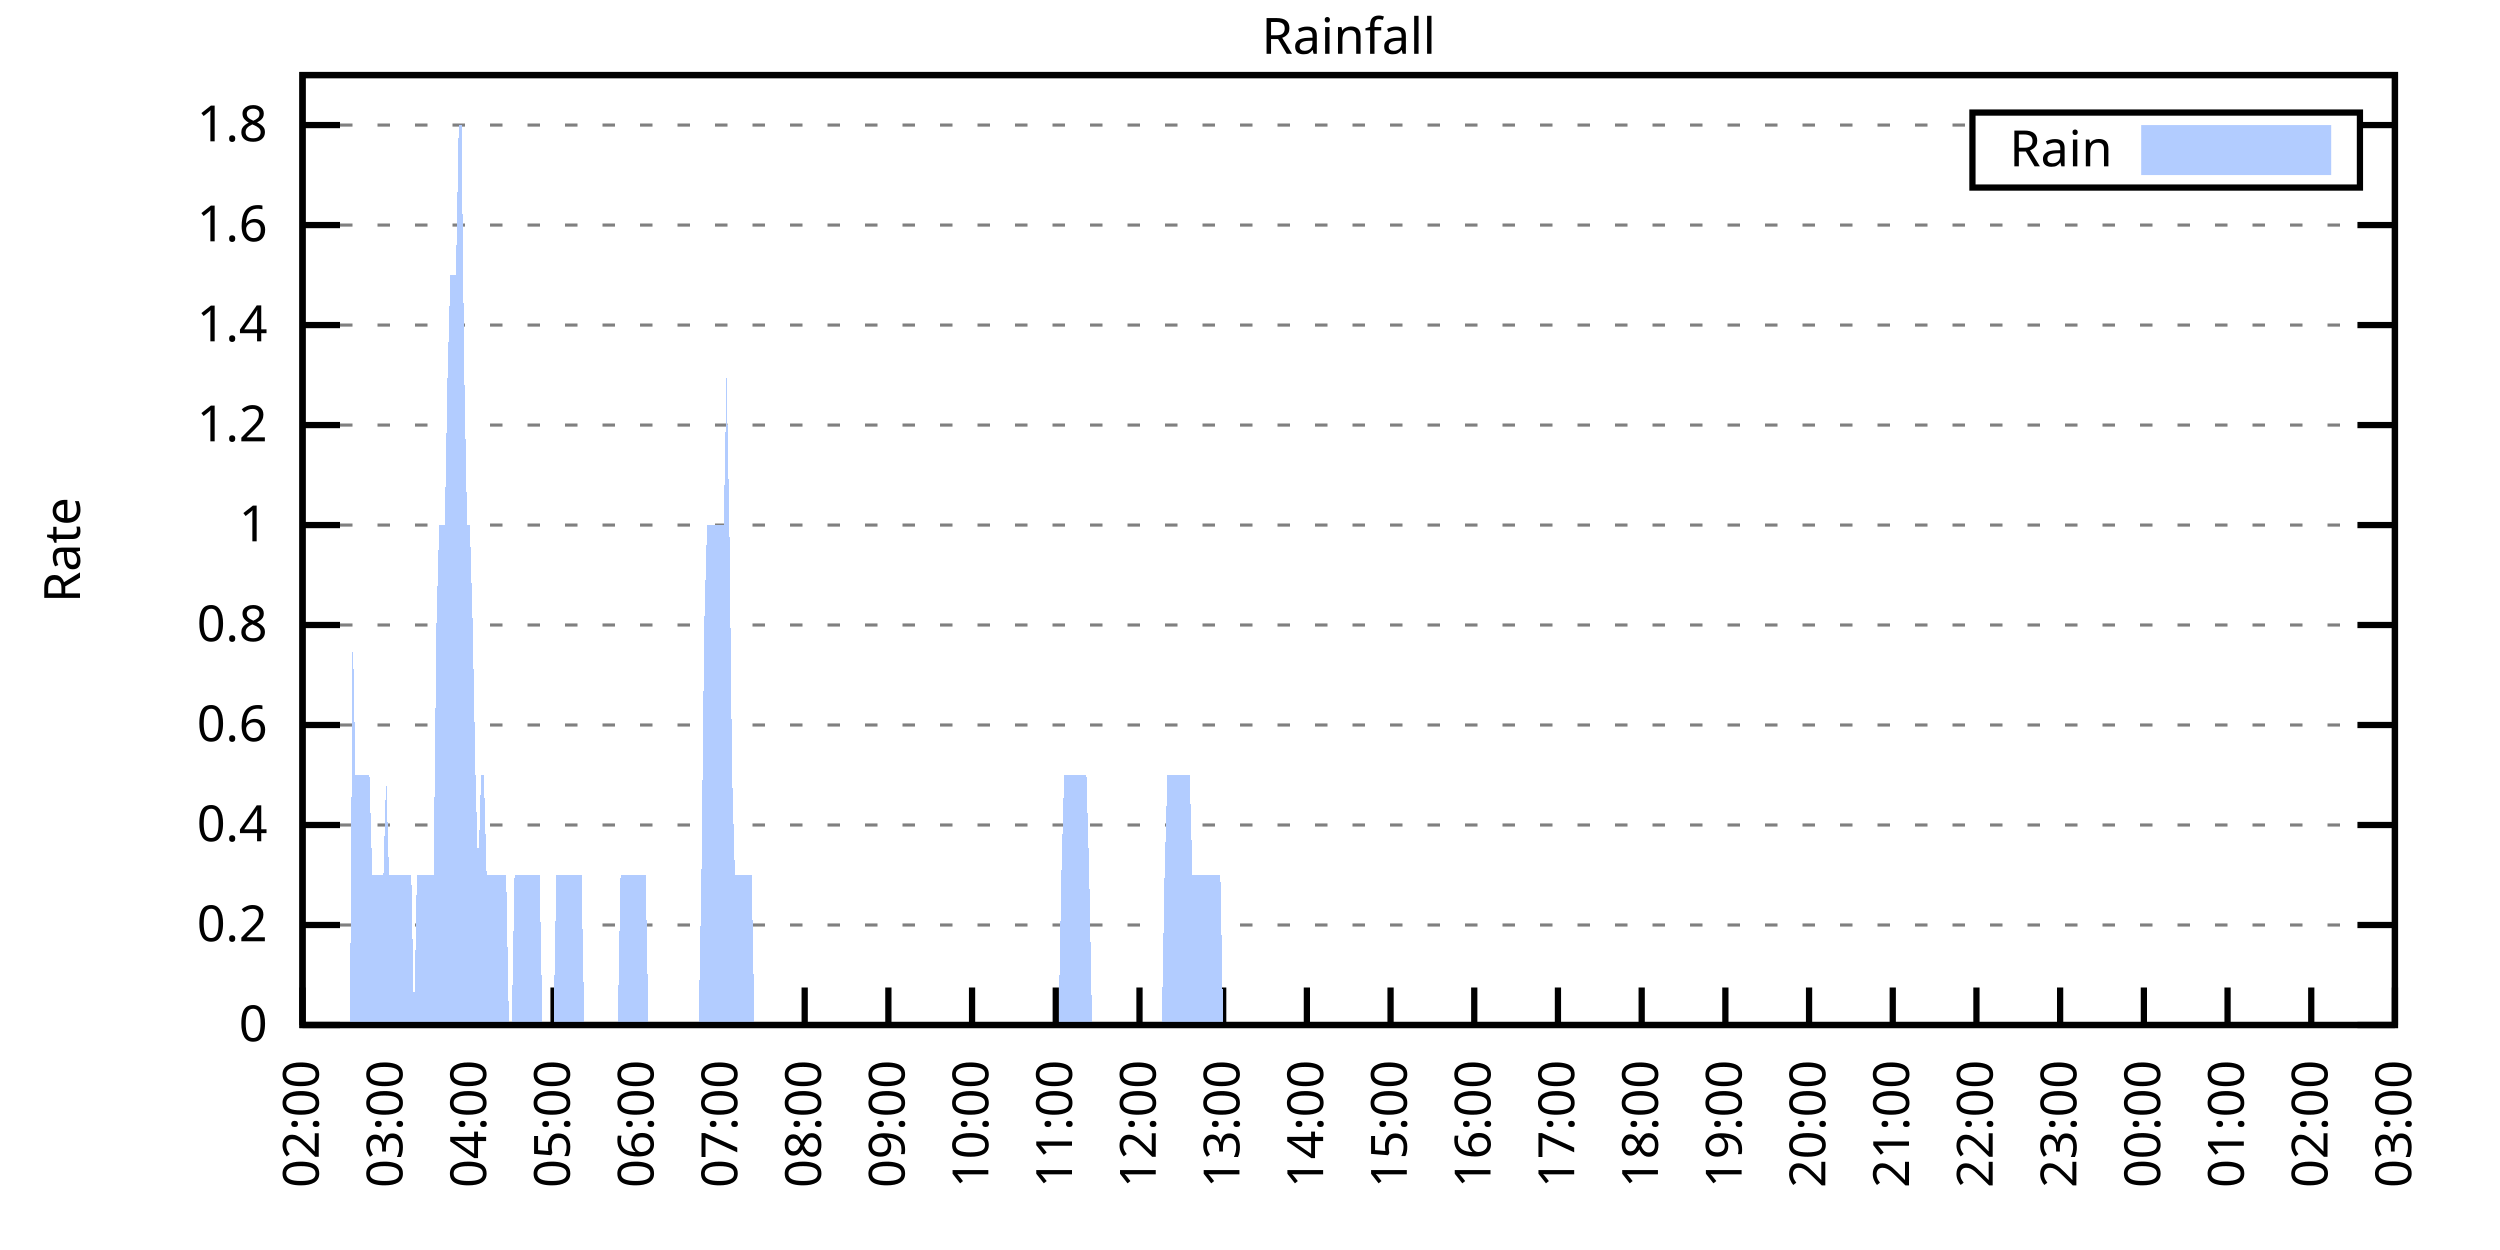
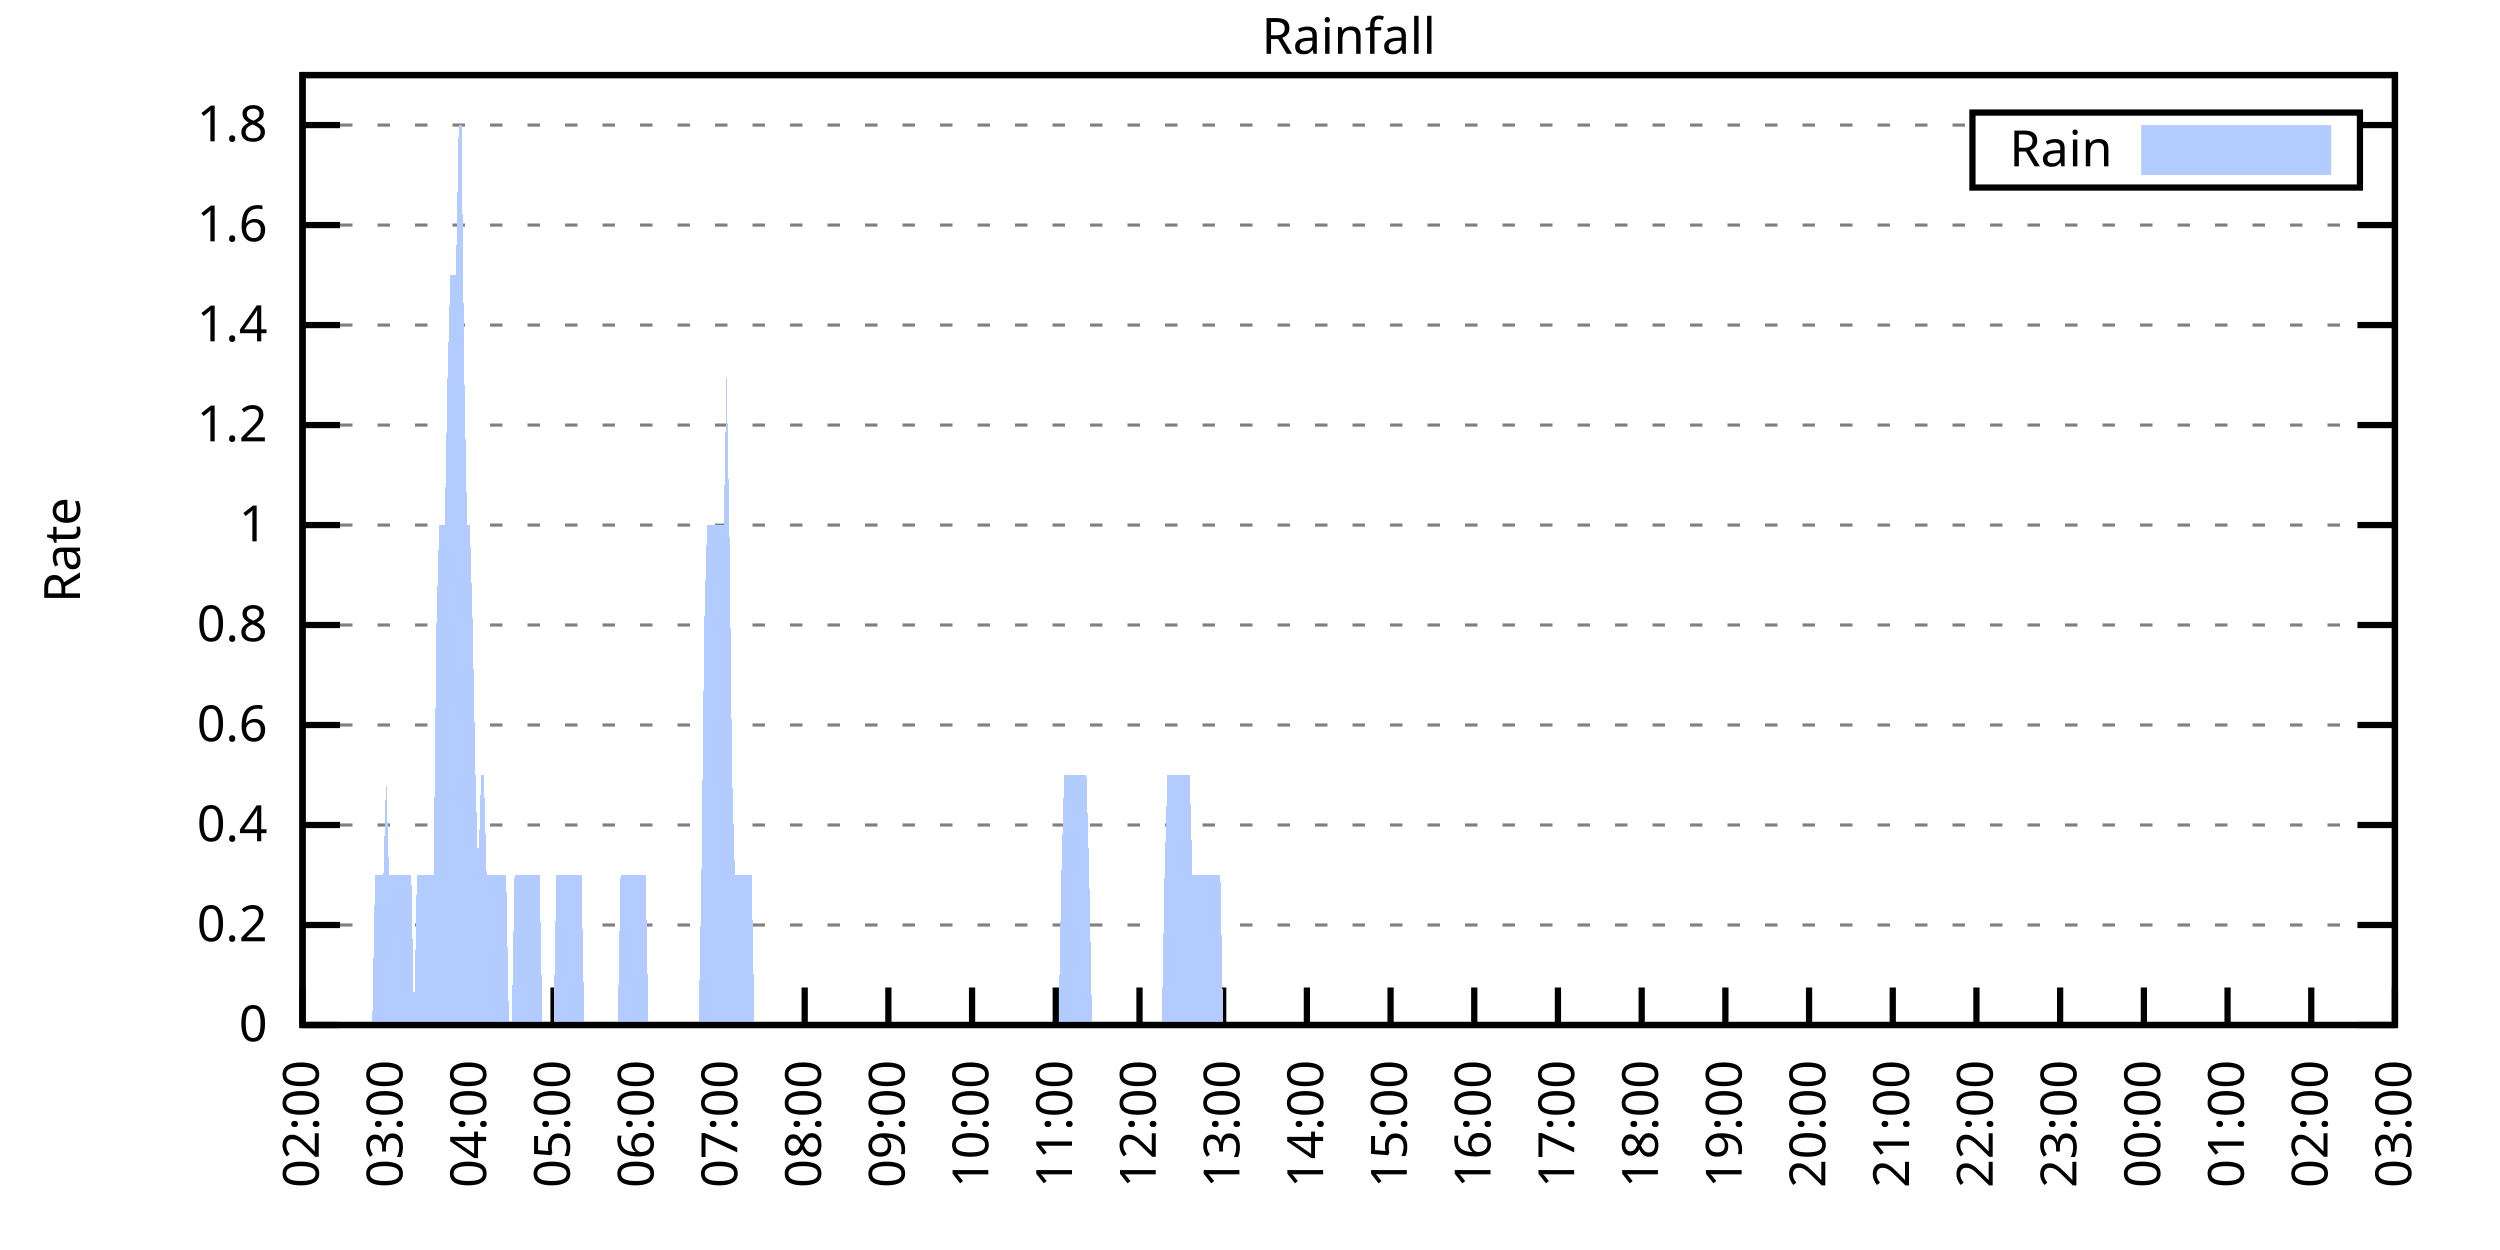
<svg xmlns="http://www.w3.org/2000/svg" xmlns:xlink="http://www.w3.org/1999/xlink" width="400" height="200" viewBox="0 0 400 200">
  <g id="gnuplot_canvas">
    <rect x="0" y="0" width="400" height="200" fill="none" />
    <defs>
      <circle id="gpDot" r="0.5" stroke-width="0.5" stroke="currentColor" />
      <path id="gpPt0" stroke-width="0.333" stroke="currentColor" d="M-1,0 h2 M0,-1 v2" />
      <path id="gpPt1" stroke-width="0.333" stroke="currentColor" d="M-1,-1 L1,1 M1,-1 L-1,1" />
      <path id="gpPt2" stroke-width="0.333" stroke="currentColor" d="M-1,0 L1,0 M0,-1 L0,1 M-1,-1 L1,1 M-1,1 L1,-1" />
      <rect id="gpPt3" stroke-width="0.333" stroke="currentColor" x="-1" y="-1" width="2" height="2" />
      <rect id="gpPt4" stroke-width="0.333" stroke="currentColor" fill="currentColor" x="-1" y="-1" width="2" height="2" />
      <circle id="gpPt5" stroke-width="0.333" stroke="currentColor" cx="0" cy="0" r="1" />
      <use xlink:href="#gpPt5" id="gpPt6" fill="currentColor" stroke="none" />
      <path id="gpPt7" stroke-width="0.333" stroke="currentColor" d="M0,-1.33 L-1.33,0.67 L1.33,0.67 z" />
      <use xlink:href="#gpPt7" id="gpPt8" fill="currentColor" stroke="none" />
      <use xlink:href="#gpPt7" id="gpPt9" stroke="currentColor" transform="rotate(180)" />
      <use xlink:href="#gpPt9" id="gpPt10" fill="currentColor" stroke="none" />
      <use xlink:href="#gpPt3" id="gpPt11" stroke="currentColor" transform="rotate(45)" />
      <use xlink:href="#gpPt11" id="gpPt12" fill="currentColor" stroke="none" />
      <path id="gpPt13" stroke-width="0.333" stroke="currentColor" d="M0,1.330 L1.265,0.411 L0.782,-1.067 L-0.782,-1.076 L-1.265,0.411 z" />
      <use xlink:href="#gpPt13" id="gpPt14" fill="currentColor" stroke="none" />
      <filter id="textbox" filterUnits="objectBoundingBox" x="0" y="0" height="1" width="1">
        <feFlood flood-color="white" flood-opacity="1" result="bgnd" />
        <feComposite in="SourceGraphic" in2="bgnd" operator="atop" />
      </filter>
      <filter id="greybox" filterUnits="objectBoundingBox" x="0" y="0" height="1" width="1">
        <feFlood flood-color="lightgrey" flood-opacity="1" result="grey" />
        <feComposite in="SourceGraphic" in2="grey" operator="atop" />
      </filter>
    </defs>
    <g fill="none" color="white" stroke="currentColor" stroke-width="1.00" stroke-linecap="butt" stroke-linejoin="miter">
</g>
    <g fill="none" color="black" stroke="currentColor" stroke-width="1.00" stroke-linecap="butt" stroke-linejoin="miter">
      <g stroke="none" shape-rendering="crispEdges">
        <polygon fill="rgb(255, 255, 255)" points="48.40,164.00 383.18,164.00 383.18,12.02 48.40,12.02 " />
      </g>
    </g>
    <g fill="none" color="black" stroke="currentColor" stroke-width="1.00" stroke-linecap="butt" stroke-linejoin="miter">
</g>
    <g fill="none" color="black" stroke="black" stroke-width="0.50" stroke-linecap="butt" stroke-linejoin="miter">
</g>
    <g fill="none" color="gray" stroke="currentColor" stroke-width="0.50" stroke-linecap="butt" stroke-linejoin="miter">
      <path stroke="gray" stroke-dasharray="2,4" class="gridline" d="M48.40,164.00 L383.19,164.00  " />
    </g>
    <g fill="none" color="gray" stroke="gray" stroke-width="1.00" stroke-linecap="butt" stroke-linejoin="miter">
</g>
    <g fill="none" color="black" stroke="currentColor" stroke-width="1.00" stroke-linecap="butt" stroke-linejoin="miter">
      <path stroke="black" d="M48.40,164.00 L54.40,164.00 M383.19,164.00 L377.19,164.00  " />
      <g transform="translate(42.80,166.60)" stroke="none" fill="black" font-family="Sans" font-size="8.00" text-anchor="end">
        <text>
          <tspan font-family="Sans"> 0</tspan>
        </text>
      </g>
    </g>
    <g fill="none" color="black" stroke="currentColor" stroke-width="1.00" stroke-linecap="butt" stroke-linejoin="miter">
</g>
    <g fill="none" color="black" stroke="black" stroke-width="0.50" stroke-linecap="butt" stroke-linejoin="miter">
</g>
    <g fill="none" color="gray" stroke="currentColor" stroke-width="0.50" stroke-linecap="butt" stroke-linejoin="miter">
      <path stroke="gray" stroke-dasharray="2,4" class="gridline" d="M48.40,148.00 L383.19,148.00  " />
    </g>
    <g fill="none" color="gray" stroke="gray" stroke-width="1.00" stroke-linecap="butt" stroke-linejoin="miter">
</g>
    <g fill="none" color="black" stroke="currentColor" stroke-width="1.00" stroke-linecap="butt" stroke-linejoin="miter">
      <path stroke="black" d="M48.40,148.00 L54.40,148.00 M383.19,148.00 L377.19,148.00  " />
      <g transform="translate(42.80,150.60)" stroke="none" fill="black" font-family="Sans" font-size="8.00" text-anchor="end">
        <text>
          <tspan font-family="Sans"> 0.2</tspan>
        </text>
      </g>
    </g>
    <g fill="none" color="black" stroke="currentColor" stroke-width="1.00" stroke-linecap="butt" stroke-linejoin="miter">
</g>
    <g fill="none" color="black" stroke="black" stroke-width="0.50" stroke-linecap="butt" stroke-linejoin="miter">
</g>
    <g fill="none" color="gray" stroke="currentColor" stroke-width="0.50" stroke-linecap="butt" stroke-linejoin="miter">
      <path stroke="gray" stroke-dasharray="2,4" class="gridline" d="M48.40,132.00 L383.19,132.00  " />
    </g>
    <g fill="none" color="gray" stroke="gray" stroke-width="1.00" stroke-linecap="butt" stroke-linejoin="miter">
</g>
    <g fill="none" color="black" stroke="currentColor" stroke-width="1.00" stroke-linecap="butt" stroke-linejoin="miter">
      <path stroke="black" d="M48.40,132.00 L54.40,132.00 M383.19,132.00 L377.19,132.00  " />
      <g transform="translate(42.80,134.60)" stroke="none" fill="black" font-family="Sans" font-size="8.00" text-anchor="end">
        <text>
          <tspan font-family="Sans"> 0.4</tspan>
        </text>
      </g>
    </g>
    <g fill="none" color="black" stroke="currentColor" stroke-width="1.00" stroke-linecap="butt" stroke-linejoin="miter">
</g>
    <g fill="none" color="black" stroke="black" stroke-width="0.50" stroke-linecap="butt" stroke-linejoin="miter">
</g>
    <g fill="none" color="gray" stroke="currentColor" stroke-width="0.50" stroke-linecap="butt" stroke-linejoin="miter">
      <path stroke="gray" stroke-dasharray="2,4" class="gridline" d="M48.40,116.00 L383.19,116.00  " />
    </g>
    <g fill="none" color="gray" stroke="gray" stroke-width="1.00" stroke-linecap="butt" stroke-linejoin="miter">
</g>
    <g fill="none" color="black" stroke="currentColor" stroke-width="1.00" stroke-linecap="butt" stroke-linejoin="miter">
      <path stroke="black" d="M48.40,116.00 L54.40,116.00 M383.19,116.00 L377.19,116.00  " />
      <g transform="translate(42.80,118.60)" stroke="none" fill="black" font-family="Sans" font-size="8.00" text-anchor="end">
        <text>
          <tspan font-family="Sans"> 0.6</tspan>
        </text>
      </g>
    </g>
    <g fill="none" color="black" stroke="currentColor" stroke-width="1.00" stroke-linecap="butt" stroke-linejoin="miter">
</g>
    <g fill="none" color="black" stroke="black" stroke-width="0.50" stroke-linecap="butt" stroke-linejoin="miter">
</g>
    <g fill="none" color="gray" stroke="currentColor" stroke-width="0.50" stroke-linecap="butt" stroke-linejoin="miter">
      <path stroke="gray" stroke-dasharray="2,4" class="gridline" d="M48.40,100.00 L383.19,100.00  " />
    </g>
    <g fill="none" color="gray" stroke="gray" stroke-width="1.00" stroke-linecap="butt" stroke-linejoin="miter">
</g>
    <g fill="none" color="black" stroke="currentColor" stroke-width="1.00" stroke-linecap="butt" stroke-linejoin="miter">
      <path stroke="black" d="M48.40,100.00 L54.40,100.00 M383.19,100.00 L377.19,100.00  " />
      <g transform="translate(42.80,102.60)" stroke="none" fill="black" font-family="Sans" font-size="8.00" text-anchor="end">
        <text>
          <tspan font-family="Sans"> 0.8</tspan>
        </text>
      </g>
    </g>
    <g fill="none" color="black" stroke="currentColor" stroke-width="1.00" stroke-linecap="butt" stroke-linejoin="miter">
</g>
    <g fill="none" color="black" stroke="black" stroke-width="0.50" stroke-linecap="butt" stroke-linejoin="miter">
</g>
    <g fill="none" color="gray" stroke="currentColor" stroke-width="0.50" stroke-linecap="butt" stroke-linejoin="miter">
      <path stroke="gray" stroke-dasharray="2,4" class="gridline" d="M48.40,84.01 L383.19,84.01  " />
    </g>
    <g fill="none" color="gray" stroke="gray" stroke-width="1.00" stroke-linecap="butt" stroke-linejoin="miter">
</g>
    <g fill="none" color="black" stroke="currentColor" stroke-width="1.00" stroke-linecap="butt" stroke-linejoin="miter">
      <path stroke="black" d="M48.40,84.01 L54.40,84.01 M383.19,84.01 L377.19,84.01  " />
      <g transform="translate(42.80,86.61)" stroke="none" fill="black" font-family="Sans" font-size="8.00" text-anchor="end">
        <text>
          <tspan font-family="Sans"> 1</tspan>
        </text>
      </g>
    </g>
    <g fill="none" color="black" stroke="currentColor" stroke-width="1.00" stroke-linecap="butt" stroke-linejoin="miter">
</g>
    <g fill="none" color="black" stroke="black" stroke-width="0.50" stroke-linecap="butt" stroke-linejoin="miter">
</g>
    <g fill="none" color="gray" stroke="currentColor" stroke-width="0.50" stroke-linecap="butt" stroke-linejoin="miter">
      <path stroke="gray" stroke-dasharray="2,4" class="gridline" d="M48.40,68.01 L383.19,68.01  " />
    </g>
    <g fill="none" color="gray" stroke="gray" stroke-width="1.00" stroke-linecap="butt" stroke-linejoin="miter">
</g>
    <g fill="none" color="black" stroke="currentColor" stroke-width="1.00" stroke-linecap="butt" stroke-linejoin="miter">
      <path stroke="black" d="M48.40,68.01 L54.40,68.01 M383.19,68.01 L377.19,68.01  " />
      <g transform="translate(42.80,70.61)" stroke="none" fill="black" font-family="Sans" font-size="8.00" text-anchor="end">
        <text>
          <tspan font-family="Sans"> 1.2</tspan>
        </text>
      </g>
    </g>
    <g fill="none" color="black" stroke="currentColor" stroke-width="1.00" stroke-linecap="butt" stroke-linejoin="miter">
</g>
    <g fill="none" color="black" stroke="black" stroke-width="0.50" stroke-linecap="butt" stroke-linejoin="miter">
</g>
    <g fill="none" color="gray" stroke="currentColor" stroke-width="0.50" stroke-linecap="butt" stroke-linejoin="miter">
      <path stroke="gray" stroke-dasharray="2,4" class="gridline" d="M48.40,52.01 L383.19,52.01  " />
    </g>
    <g fill="none" color="gray" stroke="gray" stroke-width="1.00" stroke-linecap="butt" stroke-linejoin="miter">
</g>
    <g fill="none" color="black" stroke="currentColor" stroke-width="1.00" stroke-linecap="butt" stroke-linejoin="miter">
      <path stroke="black" d="M48.40,52.01 L54.40,52.01 M383.19,52.01 L377.19,52.01  " />
      <g transform="translate(42.80,54.61)" stroke="none" fill="black" font-family="Sans" font-size="8.00" text-anchor="end">
        <text>
          <tspan font-family="Sans"> 1.4</tspan>
        </text>
      </g>
    </g>
    <g fill="none" color="black" stroke="currentColor" stroke-width="1.00" stroke-linecap="butt" stroke-linejoin="miter">
</g>
    <g fill="none" color="black" stroke="black" stroke-width="0.50" stroke-linecap="butt" stroke-linejoin="miter">
</g>
    <g fill="none" color="gray" stroke="currentColor" stroke-width="0.50" stroke-linecap="butt" stroke-linejoin="miter">
      <path stroke="gray" stroke-dasharray="2,4" class="gridline" d="M48.40,36.01 L383.19,36.01  " />
    </g>
    <g fill="none" color="gray" stroke="gray" stroke-width="1.00" stroke-linecap="butt" stroke-linejoin="miter">
</g>
    <g fill="none" color="black" stroke="currentColor" stroke-width="1.00" stroke-linecap="butt" stroke-linejoin="miter">
      <path stroke="black" d="M48.40,36.01 L54.40,36.01 M383.19,36.01 L377.19,36.01  " />
      <g transform="translate(42.80,38.61)" stroke="none" fill="black" font-family="Sans" font-size="8.00" text-anchor="end">
        <text>
          <tspan font-family="Sans"> 1.6</tspan>
        </text>
      </g>
    </g>
    <g fill="none" color="black" stroke="currentColor" stroke-width="1.00" stroke-linecap="butt" stroke-linejoin="miter">
</g>
    <g fill="none" color="black" stroke="black" stroke-width="0.50" stroke-linecap="butt" stroke-linejoin="miter">
</g>
    <g fill="none" color="gray" stroke="currentColor" stroke-width="0.50" stroke-linecap="butt" stroke-linejoin="miter">
      <path stroke="gray" stroke-dasharray="2,4" class="gridline" d="M48.40,20.01 L315.59,20.01 M377.59,20.01 L383.19,20.01  " />
    </g>
    <g fill="none" color="gray" stroke="gray" stroke-width="1.00" stroke-linecap="butt" stroke-linejoin="miter">
</g>
    <g fill="none" color="black" stroke="currentColor" stroke-width="1.00" stroke-linecap="butt" stroke-linejoin="miter">
      <path stroke="black" d="M48.40,20.01 L54.40,20.01 M383.19,20.01 L377.19,20.01  " />
      <g transform="translate(42.80,22.61)" stroke="none" fill="black" font-family="Sans" font-size="8.00" text-anchor="end">
        <text>
          <tspan font-family="Sans"> 1.8</tspan>
        </text>
      </g>
    </g>
    <g fill="none" color="black" stroke="currentColor" stroke-width="1.00" stroke-linecap="butt" stroke-linejoin="miter">
      <path stroke="black" d="M48.40,164.00 L48.40,158.00  " />
      <g transform="translate(51.00,169.60) rotate(270.00)" stroke="none" fill="black" font-family="Sans" font-size="8.00" text-anchor="end">
        <text>
          <tspan font-family="Sans">02:00</tspan>
        </text>
      </g>
    </g>
    <g fill="none" color="black" stroke="currentColor" stroke-width="1.00" stroke-linecap="butt" stroke-linejoin="miter">
      <path stroke="black" d="M61.79,164.00 L61.79,158.00  " />
      <g transform="translate(64.39,169.60) rotate(270.00)" stroke="none" fill="black" font-family="Sans" font-size="8.00" text-anchor="end">
        <text>
          <tspan font-family="Sans">03:00</tspan>
        </text>
      </g>
    </g>
    <g fill="none" color="black" stroke="currentColor" stroke-width="1.00" stroke-linecap="butt" stroke-linejoin="miter">
      <path stroke="black" d="M75.18,164.00 L75.18,158.00  " />
      <g transform="translate(77.78,169.60) rotate(270.00)" stroke="none" fill="black" font-family="Sans" font-size="8.00" text-anchor="end">
        <text>
          <tspan font-family="Sans">04:00</tspan>
        </text>
      </g>
    </g>
    <g fill="none" color="black" stroke="currentColor" stroke-width="1.00" stroke-linecap="butt" stroke-linejoin="miter">
      <path stroke="black" d="M88.57,164.00 L88.57,158.00  " />
      <g transform="translate(91.17,169.60) rotate(270.00)" stroke="none" fill="black" font-family="Sans" font-size="8.00" text-anchor="end">
        <text>
          <tspan font-family="Sans">05:00</tspan>
        </text>
      </g>
    </g>
    <g fill="none" color="black" stroke="currentColor" stroke-width="1.00" stroke-linecap="butt" stroke-linejoin="miter">
      <path stroke="black" d="M101.97,164.00 L101.97,158.00  " />
      <g transform="translate(104.57,169.60) rotate(270.00)" stroke="none" fill="black" font-family="Sans" font-size="8.00" text-anchor="end">
        <text>
          <tspan font-family="Sans">06:00</tspan>
        </text>
      </g>
    </g>
    <g fill="none" color="black" stroke="currentColor" stroke-width="1.00" stroke-linecap="butt" stroke-linejoin="miter">
      <path stroke="black" d="M115.36,164.00 L115.36,158.00  " />
      <g transform="translate(117.96,169.60) rotate(270.00)" stroke="none" fill="black" font-family="Sans" font-size="8.00" text-anchor="end">
        <text>
          <tspan font-family="Sans">07:00</tspan>
        </text>
      </g>
    </g>
    <g fill="none" color="black" stroke="currentColor" stroke-width="1.00" stroke-linecap="butt" stroke-linejoin="miter">
      <path stroke="black" d="M128.75,164.00 L128.75,158.00  " />
      <g transform="translate(131.35,169.60) rotate(270.00)" stroke="none" fill="black" font-family="Sans" font-size="8.00" text-anchor="end">
        <text>
          <tspan font-family="Sans">08:00</tspan>
        </text>
      </g>
    </g>
    <g fill="none" color="black" stroke="currentColor" stroke-width="1.00" stroke-linecap="butt" stroke-linejoin="miter">
      <path stroke="black" d="M142.14,164.00 L142.14,158.00  " />
      <g transform="translate(144.74,169.60) rotate(270.00)" stroke="none" fill="black" font-family="Sans" font-size="8.00" text-anchor="end">
        <text>
          <tspan font-family="Sans">09:00</tspan>
        </text>
      </g>
    </g>
    <g fill="none" color="black" stroke="currentColor" stroke-width="1.00" stroke-linecap="butt" stroke-linejoin="miter">
      <path stroke="black" d="M155.53,164.00 L155.53,158.00  " />
      <g transform="translate(158.13,169.60) rotate(270.00)" stroke="none" fill="black" font-family="Sans" font-size="8.00" text-anchor="end">
        <text>
          <tspan font-family="Sans">10:00</tspan>
        </text>
      </g>
    </g>
    <g fill="none" color="black" stroke="currentColor" stroke-width="1.00" stroke-linecap="butt" stroke-linejoin="miter">
      <path stroke="black" d="M168.92,164.00 L168.92,158.00  " />
      <g transform="translate(171.52,169.60) rotate(270.00)" stroke="none" fill="black" font-family="Sans" font-size="8.00" text-anchor="end">
        <text>
          <tspan font-family="Sans">11:00</tspan>
        </text>
      </g>
    </g>
    <g fill="none" color="black" stroke="currentColor" stroke-width="1.00" stroke-linecap="butt" stroke-linejoin="miter">
      <path stroke="black" d="M182.32,164.00 L182.32,158.00  " />
      <g transform="translate(184.92,169.60) rotate(270.00)" stroke="none" fill="black" font-family="Sans" font-size="8.00" text-anchor="end">
        <text>
          <tspan font-family="Sans">12:00</tspan>
        </text>
      </g>
    </g>
    <g fill="none" color="black" stroke="currentColor" stroke-width="1.00" stroke-linecap="butt" stroke-linejoin="miter">
      <path stroke="black" d="M195.71,164.00 L195.71,158.00  " />
      <g transform="translate(198.31,169.60) rotate(270.00)" stroke="none" fill="black" font-family="Sans" font-size="8.00" text-anchor="end">
        <text>
          <tspan font-family="Sans">13:00</tspan>
        </text>
      </g>
    </g>
    <g fill="none" color="black" stroke="currentColor" stroke-width="1.00" stroke-linecap="butt" stroke-linejoin="miter">
      <path stroke="black" d="M209.10,164.00 L209.10,158.00  " />
      <g transform="translate(211.70,169.60) rotate(270.00)" stroke="none" fill="black" font-family="Sans" font-size="8.00" text-anchor="end">
        <text>
          <tspan font-family="Sans">14:00</tspan>
        </text>
      </g>
    </g>
    <g fill="none" color="black" stroke="currentColor" stroke-width="1.00" stroke-linecap="butt" stroke-linejoin="miter">
      <path stroke="black" d="M222.49,164.00 L222.49,158.00  " />
      <g transform="translate(225.09,169.60) rotate(270.00)" stroke="none" fill="black" font-family="Sans" font-size="8.00" text-anchor="end">
        <text>
          <tspan font-family="Sans">15:00</tspan>
        </text>
      </g>
    </g>
    <g fill="none" color="black" stroke="currentColor" stroke-width="1.00" stroke-linecap="butt" stroke-linejoin="miter">
      <path stroke="black" d="M235.88,164.00 L235.88,158.00  " />
      <g transform="translate(238.48,169.60) rotate(270.00)" stroke="none" fill="black" font-family="Sans" font-size="8.00" text-anchor="end">
        <text>
          <tspan font-family="Sans">16:00</tspan>
        </text>
      </g>
    </g>
    <g fill="none" color="black" stroke="currentColor" stroke-width="1.00" stroke-linecap="butt" stroke-linejoin="miter">
      <path stroke="black" d="M249.27,164.00 L249.27,158.00  " />
      <g transform="translate(251.87,169.60) rotate(270.00)" stroke="none" fill="black" font-family="Sans" font-size="8.00" text-anchor="end">
        <text>
          <tspan font-family="Sans">17:00</tspan>
        </text>
      </g>
    </g>
    <g fill="none" color="black" stroke="currentColor" stroke-width="1.00" stroke-linecap="butt" stroke-linejoin="miter">
      <path stroke="black" d="M262.67,164.00 L262.67,158.00  " />
      <g transform="translate(265.27,169.60) rotate(270.00)" stroke="none" fill="black" font-family="Sans" font-size="8.00" text-anchor="end">
        <text>
          <tspan font-family="Sans">18:00</tspan>
        </text>
      </g>
    </g>
    <g fill="none" color="black" stroke="currentColor" stroke-width="1.00" stroke-linecap="butt" stroke-linejoin="miter">
      <path stroke="black" d="M276.06,164.00 L276.06,158.00  " />
      <g transform="translate(278.66,169.60) rotate(270.00)" stroke="none" fill="black" font-family="Sans" font-size="8.00" text-anchor="end">
        <text>
          <tspan font-family="Sans">19:00</tspan>
        </text>
      </g>
    </g>
    <g fill="none" color="black" stroke="currentColor" stroke-width="1.00" stroke-linecap="butt" stroke-linejoin="miter">
      <path stroke="black" d="M289.45,164.00 L289.45,158.00  " />
      <g transform="translate(292.05,169.60) rotate(270.00)" stroke="none" fill="black" font-family="Sans" font-size="8.00" text-anchor="end">
        <text>
          <tspan font-family="Sans">20:00</tspan>
        </text>
      </g>
    </g>
    <g fill="none" color="black" stroke="currentColor" stroke-width="1.00" stroke-linecap="butt" stroke-linejoin="miter">
      <path stroke="black" d="M302.84,164.00 L302.84,158.00  " />
      <g transform="translate(305.44,169.60) rotate(270.00)" stroke="none" fill="black" font-family="Sans" font-size="8.00" text-anchor="end">
        <text>
          <tspan font-family="Sans">21:00</tspan>
        </text>
      </g>
    </g>
    <g fill="none" color="black" stroke="currentColor" stroke-width="1.00" stroke-linecap="butt" stroke-linejoin="miter">
      <path stroke="black" d="M316.23,164.00 L316.23,158.00  " />
      <g transform="translate(318.83,169.60) rotate(270.00)" stroke="none" fill="black" font-family="Sans" font-size="8.00" text-anchor="end">
        <text>
          <tspan font-family="Sans">22:00</tspan>
        </text>
      </g>
    </g>
    <g fill="none" color="black" stroke="currentColor" stroke-width="1.00" stroke-linecap="butt" stroke-linejoin="miter">
      <path stroke="black" d="M329.62,164.00 L329.62,158.00  " />
      <g transform="translate(332.22,169.60) rotate(270.00)" stroke="none" fill="black" font-family="Sans" font-size="8.00" text-anchor="end">
        <text>
          <tspan font-family="Sans">23:00</tspan>
        </text>
      </g>
    </g>
    <g fill="none" color="black" stroke="currentColor" stroke-width="1.00" stroke-linecap="butt" stroke-linejoin="miter">
      <path stroke="black" d="M343.02,164.00 L343.02,158.00  " />
      <g transform="translate(345.62,169.60) rotate(270.00)" stroke="none" fill="black" font-family="Sans" font-size="8.00" text-anchor="end">
        <text>
          <tspan font-family="Sans">00:00</tspan>
        </text>
      </g>
    </g>
    <g fill="none" color="black" stroke="currentColor" stroke-width="1.00" stroke-linecap="butt" stroke-linejoin="miter">
      <path stroke="black" d="M356.41,164.00 L356.41,158.00  " />
      <g transform="translate(359.01,169.60) rotate(270.00)" stroke="none" fill="black" font-family="Sans" font-size="8.00" text-anchor="end">
        <text>
          <tspan font-family="Sans">01:00</tspan>
        </text>
      </g>
    </g>
    <g fill="none" color="black" stroke="currentColor" stroke-width="1.00" stroke-linecap="butt" stroke-linejoin="miter">
      <path stroke="black" d="M369.80,164.00 L369.80,158.00  " />
      <g transform="translate(372.40,169.60) rotate(270.00)" stroke="none" fill="black" font-family="Sans" font-size="8.00" text-anchor="end">
        <text>
          <tspan font-family="Sans">02:00</tspan>
        </text>
      </g>
    </g>
    <g fill="none" color="black" stroke="currentColor" stroke-width="1.00" stroke-linecap="butt" stroke-linejoin="miter">
      <path stroke="black" d="M383.19,164.00 L383.19,158.00  " />
      <g transform="translate(385.79,169.60) rotate(270.00)" stroke="none" fill="black" font-family="Sans" font-size="8.00" text-anchor="end">
        <text>
          <tspan font-family="Sans">03:00</tspan>
        </text>
      </g>
    </g>
    <g fill="none" color="black" stroke="currentColor" stroke-width="1.00" stroke-linecap="butt" stroke-linejoin="miter">
</g>
    <g fill="none" color="black" stroke="currentColor" stroke-width="1.00" stroke-linecap="butt" stroke-linejoin="miter">
      <path stroke="black" d="M48.40,12.01 L48.40,164.00 L383.19,164.00 L383.19,12.01 L48.40,12.01 Z  " />
    </g>
    <g fill="none" color="black" stroke="currentColor" stroke-width="1.00" stroke-linecap="butt" stroke-linejoin="miter">
</g>
    <g fill="none" color="black" stroke="currentColor" stroke-width="1.00" stroke-linecap="butt" stroke-linejoin="miter">
      <path stroke="black" d="M315.59,30.01 L315.59,18.01 L377.59,18.01 L377.59,30.01 L315.59,30.01 Z  " />
    </g>
    <g id="Rainfall_plot_1">
      <g fill="none" color="white" stroke="black" stroke-width="2.00" stroke-linecap="butt" stroke-linejoin="miter">
</g>
      <g fill="none" color="black" stroke="currentColor" stroke-width="2.00" stroke-linecap="butt" stroke-linejoin="miter">
        <g transform="translate(337.99,26.61)" stroke="none" fill="black" font-family="Sans" font-size="8.00" text-anchor="end">
          <text>
            <tspan font-family="Sans">Rain</tspan>
          </text>
        </g>
      </g>
      <g fill="none" color="black" stroke="currentColor" stroke-width="2.00" stroke-linecap="butt" stroke-linejoin="miter">
        <g stroke="none" shape-rendering="crispEdges">
          <polygon fill="rgb(178, 204, 255)" points="343.59,27.01 371.99,27.01 371.99,21.01 343.59,21.01 " />
        </g>
        <path stroke="rgb(178, 204, 255)" d="M343.59,27.01 L371.99,27.01 L371.99,21.01 L343.59,21.01 L343.59,27.01 Z  " />
      </g>
      <g fill="none" color="black" stroke="currentColor" stroke-width="2.00" stroke-linecap="butt" stroke-linejoin="miter">
        <g stroke="none" shape-rendering="crispEdges">
-           <polygon fill="rgb(178, 204, 255)" points="51.97,164.00 52.42,164.00 52.86,164.00 53.31,164.00 53.76,164.00 54.20,164.00 54.65,164.00 55.10,164.00 55.54,164.00 55.99,164.00 56.43,100.00 56.88,124.00 57.33,124.00 57.77,124.00 58.22,124.00 58.67,124.00 59.11,124.00 59.56,140.00 60.01,140.00 60.45,140.00 60.90,140.00 61.35,140.00 61.79,124.00 62.24,140.00 62.68,140.00 63.13,140.00 63.58,140.00 64.02,140.00 64.47,140.00 64.92,140.00 65.36,140.00 65.81,140.00 66.26,164.00 66.70,140.00 67.15,140.00 67.59,140.00 68.04,140.00 68.49,140.00 68.93,140.00 69.38,140.00 69.83,100.00 70.27,84.01 70.72,84.01 71.17,84.01 71.61,60.01 72.06,44.01 72.50,44.01 72.95,44.01 73.40,20.01 73.84,20.01 74.29,60.01 74.74,84.01 75.18,84.01 75.63,100.00 76.08,124.00 76.52,140.00 76.97,124.00 77.42,124.00 77.86,140.00 78.31,140.00 78.75,140.00 79.20,140.00 79.65,140.00 80.09,140.00 80.54,140.00 80.99,140.00 81.43,164.00 81.88,164.00 82.33,140.00 82.77,140.00 83.22,140.00 83.66,140.00 84.11,140.00 84.56,140.00 85.00,140.00 85.45,140.00 85.90,140.00 86.34,140.00 86.79,164.00 87.24,164.00 87.68,164.00 88.13,164.00 88.57,164.00 89.02,140.00 89.47,140.00 89.91,140.00 90.36,140.00 90.81,140.00 91.25,140.00 91.70,140.00 92.15,140.00 92.59,140.00 93.04,140.00 93.49,164.00 93.93,164.00 94.38,164.00 94.82,164.00 95.27,164.00 95.72,164.00 96.16,164.00 96.61,164.00 97.06,164.00 97.50,164.00 97.95,164.00 98.40,164.00 98.84,164.00 99.29,140.00 99.73,140.00 100.18,140.00 100.63,140.00 101.07,140.00 101.52,140.00 101.97,140.00 102.41,140.00 102.86,140.00 103.31,140.00 103.75,164.00 104.20,164.00 104.64,164.00 105.09,164.00 105.54,164.00 105.98,164.00 106.43,164.00 106.88,164.00 107.32,164.00 107.77,164.00 108.22,164.00 108.66,164.00 109.11,164.00 109.55,164.00 110.00,164.00 110.45,164.00 110.89,164.00 111.34,164.00 111.79,164.00 112.23,140.00 112.68,100.00 113.13,84.01 113.57,84.01 114.02,84.01 114.47,84.01 114.91,84.01 115.36,84.01 115.80,84.01 116.25,60.01 116.70,84.01 117.14,124.00 117.59,140.00 118.04,140.00 118.48,140.00 118.93,140.00 119.38,140.00 119.82,140.00 120.27,140.00 120.71,164.00 121.16,164.00 121.61,164.00 122.05,164.00 122.50,164.00 122.95,164.00 123.39,164.00 123.84,164.00 124.29,164.00 124.73,164.00 125.18,164.00 125.62,164.00 126.07,164.00 126.52,164.00 126.96,164.00 127.41,164.00 127.86,164.00 128.30,164.00 128.75,164.00 129.20,164.00 129.64,164.00 130.09,164.00 130.54,164.00 130.98,164.00 131.43,164.00 131.87,164.00 132.32,164.00 132.77,164.00 133.21,164.00 133.66,164.00 134.11,164.00 134.55,164.00 135.00,164.00 135.45,164.00 135.89,164.00 136.34,164.00 136.78,164.00 137.23,164.00 137.68,164.00 138.12,164.00 138.57,164.00 139.02,164.00 139.46,164.00 139.91,164.00 140.36,164.00 140.80,164.00 141.25,164.00 141.69,164.00 142.14,164.00 142.59,164.00 143.03,164.00 143.48,164.00 143.93,164.00 144.37,164.00 144.82,164.00 145.27,164.00 145.71,164.00 146.16,164.00 146.61,164.00 147.05,164.00 147.50,164.00 147.94,164.00 148.39,164.00 148.84,164.00 149.28,164.00 149.73,164.00 150.18,164.00 150.62,164.00 151.07,164.00 151.52,164.00 151.96,164.00 152.41,164.00 152.85,164.00 153.30,164.00 153.75,164.00 154.19,164.00 154.64,164.00 155.09,164.00 155.53,164.00 155.98,164.00 156.43,164.00 156.87,164.00 157.32,164.00 157.76,164.00 158.21,164.00 158.66,164.00 159.10,164.00 159.55,164.00 160.00,164.00 160.44,164.00 160.89,164.00 161.34,164.00 161.78,164.00 162.23,164.00 162.67,164.00 163.12,164.00 163.57,164.00 164.01,164.00 164.46,164.00 164.91,164.00 165.35,164.00 165.80,164.00 166.25,164.00 166.69,164.00 167.14,164.00 167.59,164.00 168.03,164.00 168.48,164.00 168.92,164.00 169.37,164.00 169.82,140.00 170.26,124.00 170.71,124.00 171.16,124.00 171.60,124.00 172.05,124.00 172.50,124.00 172.94,124.00 173.39,124.00 173.83,124.00 174.28,140.00 174.73,164.00 175.17,164.00 175.62,164.00 176.07,164.00 176.51,164.00 176.96,164.00 177.41,164.00 177.85,164.00 178.30,164.00 178.74,164.00 179.19,164.00 179.64,164.00 180.08,164.00 180.53,164.00 180.98,164.00 181.42,164.00 181.87,164.00 182.32,164.00 182.76,164.00 183.21,164.00 183.66,164.00 184.10,164.00 184.55,164.00 184.99,164.00 185.44,164.00 185.89,164.00 186.33,140.00 186.78,124.00 187.23,124.00 187.67,124.00 188.12,124.00 188.57,124.00 189.01,124.00 189.46,124.00 189.90,124.00 190.35,124.00 190.80,140.00 191.24,140.00 191.69,140.00 192.14,140.00 192.58,140.00 193.03,140.00 193.48,140.00 193.92,140.00 194.37,140.00 194.81,140.00 195.26,140.00 195.71,164.00 196.15,164.00 196.60,164.00 197.05,164.00 197.49,164.00 197.94,164.00 198.39,164.00 198.83,164.00 199.28,164.00 199.73,164.00 200.17,164.00 200.62,164.00 201.06,164.00 201.51,164.00 201.96,164.00 202.40,164.00 202.85,164.00 203.30,164.00 203.74,164.00 204.19,164.00 204.64,164.00 205.08,164.00 205.53,164.00 205.97,164.00 206.42,164.00 206.87,164.00 207.31,164.00 207.76,164.00 208.21,164.00 208.65,164.00 209.10,164.00 209.55,164.00 209.99,164.00 210.44,164.00 210.88,164.00 211.33,164.00 211.78,164.00 212.22,164.00 212.67,164.00 213.12,164.00 213.56,164.00 214.01,164.00 214.46,164.00 214.90,164.00 215.35,164.00 215.80,164.00 216.24,164.00 216.69,164.00 217.13,164.00 217.58,164.00 218.03,164.00 218.47,164.00 218.92,164.00 219.37,164.00 219.81,164.00 220.26,164.00 220.71,164.00 221.15,164.00 221.60,164.00 222.04,164.00 222.49,164.00 222.94,164.00 223.38,164.00 223.83,164.00 224.28,164.00 224.72,164.00 225.17,164.00 225.62,164.00 226.06,164.00 226.51,164.00 226.95,164.00 227.40,164.00 227.85,164.00 228.29,164.00 228.74,164.00 229.19,164.00 229.63,164.00 230.08,164.00 230.53,164.00 230.97,164.00 231.42,164.00 231.86,164.00 232.31,164.00 232.76,164.00 233.20,164.00 233.65,164.00 234.10,164.00 234.54,164.00 234.99,164.00 235.44,164.00 235.88,164.00 236.33,164.00 236.78,164.00 237.22,164.00 237.67,164.00 238.11,164.00 238.56,164.00 239.01,164.00 239.45,164.00 239.90,164.00 240.35,164.00 240.79,164.00 241.24,164.00 241.69,164.00 242.13,164.00 242.58,164.00 243.02,164.00 243.47,164.00 243.92,164.00 244.36,164.00 244.81,164.00 245.26,164.00 245.70,164.00 246.15,164.00 246.60,164.00 247.04,164.00 247.49,164.00 247.93,164.00 248.38,164.00 248.83,164.00 249.27,164.00 249.72,164.00 250.17,164.00 250.61,164.00 251.06,164.00 251.51,164.00 251.95,164.00 252.40,164.00 252.85,164.00 253.29,164.00 253.74,164.00 254.18,164.00 254.63,164.00 255.08,164.00 255.52,164.00 255.97,164.00 256.42,164.00 256.86,164.00 257.31,164.00 257.76,164.00 258.20,164.00 258.65,164.00 259.09,164.00 259.54,164.00 259.99,164.00 260.43,164.00 260.88,164.00 261.33,164.00 261.77,164.00 262.22,164.00 262.67,164.00 263.11,164.00 263.56,164.00 264.00,164.00 264.45,164.00 264.90,164.00 265.34,164.00 265.79,164.00 266.24,164.00 266.68,164.00 267.13,164.00 267.58,164.00 268.02,164.00 268.47,164.00 268.92,164.00 269.36,164.00 269.81,164.00 270.25,164.00 270.70,164.00 271.15,164.00 271.59,164.00 272.04,164.00 272.49,164.00 272.93,164.00 273.38,164.00 273.83,164.00 274.27,164.00 274.72,164.00 275.16,164.00 275.61,164.00 276.06,164.00 276.50,164.00 276.95,164.00 277.40,164.00 277.84,164.00 278.29,164.00 278.74,164.00 279.18,164.00 279.63,164.00 280.07,164.00 280.52,164.00 280.97,164.00 281.41,164.00 281.86,164.00 282.31,164.00 282.75,164.00 283.20,164.00 283.65,164.00 284.09,164.00 284.54,164.00 284.98,164.00 285.43,164.00 285.88,164.00 286.32,164.00 286.77,164.00 287.22,164.00 287.66,164.00 288.11,164.00 288.56,164.00 289.00,164.00 289.45,164.00 289.90,164.00 290.34,164.00 290.79,164.00 291.23,164.00 291.68,164.00 292.13,164.00 292.57,164.00 293.02,164.00 293.47,164.00 293.91,164.00 294.36,164.00 294.81,164.00 295.25,164.00 295.70,164.00 296.14,164.00 296.59,164.00 297.04,164.00 297.48,164.00 297.93,164.00 298.38,164.00 298.82,164.00 299.27,164.00 299.72,164.00 300.16,164.00 300.61,164.00 301.05,164.00 301.50,164.00 301.95,164.00 302.39,164.00 302.84,164.00 303.29,164.00 303.73,164.00 304.18,164.00 304.63,164.00 305.07,164.00 305.52,164.00 305.97,164.00 306.41,164.00 306.86,164.00 307.30,164.00 307.75,164.00 308.20,164.00 308.64,164.00 309.09,164.00 309.54,164.00 309.98,164.00 310.43,164.00 310.88,164.00 311.32,164.00 311.77,164.00 312.21,164.00 312.66,164.00 313.11,164.00 313.55,164.00 314.00,164.00 314.45,164.00 314.89,164.00 315.34,164.00 315.79,164.00 316.23,164.00 316.68,164.00 317.12,164.00 317.57,164.00 318.02,164.00 318.46,164.00 318.91,164.00 319.36,164.00 319.80,164.00 320.25,164.00 320.70,164.00 321.14,164.00 321.59,164.00 322.04,164.00 322.48,164.00 322.93,164.00 323.37,164.00 323.82,164.00 324.27,164.00 324.71,164.00 325.16,164.00 325.61,164.00 326.05,164.00 326.50,164.00 326.95,164.00 327.39,164.00 327.84,164.00 328.28,164.00 328.73,164.00 329.18,164.00 329.62,164.00 330.07,164.00 330.52,164.00 330.96,164.00 331.41,164.00 331.86,164.00 332.30,164.00 332.75,164.00 333.19,164.00 333.64,164.00 334.09,164.00 334.53,164.00 334.98,164.00 335.43,164.00 335.87,164.00 336.32,164.00 336.77,164.00 337.21,164.00 337.66,164.00 338.10,164.00 338.55,164.00 339.00,164.00 339.44,164.00 339.89,164.00 340.34,164.00 340.78,164.00 341.23,164.00 341.68,164.00 342.12,164.00 342.57,164.00 343.02,164.00 343.46,164.00 343.91,164.00 344.35,164.00 344.80,164.00 345.25,164.00 345.69,164.00 346.14,164.00 346.59,164.00 347.03,164.00 347.48,164.00 347.93,164.00 348.37,164.00 348.82,164.00 349.26,164.00 349.71,164.00 350.16,164.00 350.60,164.00 351.05,164.00 351.50,164.00 351.94,164.00 352.39,164.00 352.84,164.00 353.28,164.00 353.73,164.00 354.17,164.00 354.62,164.00 355.07,164.00 355.51,164.00 355.96,164.00 356.41,164.00 356.85,164.00 357.30,164.00 357.75,164.00 358.19,164.00 358.64,164.00 359.09,164.00 359.53,164.00 359.98,164.00 360.42,164.00 360.87,164.00 361.32,164.00 361.76,164.00 362.21,164.00 362.66,164.00 363.10,164.00 363.55,164.00 364.00,164.00 364.44,164.00 364.89,164.00 365.33,164.00 365.78,164.00 366.23,164.00 366.67,164.00 367.12,164.00 367.57,164.00 368.01,164.00 368.46,164.00 368.91,164.00 369.35,164.00 369.80,164.00 370.24,164.00 370.69,164.00 371.14,164.00 371.58,164.00 372.03,164.00 372.48,164.00 372.92,164.00 372.92,164.00 51.97,164.00 " />
+           <polygon fill="rgb(178, 204, 255)" points="55.54,164.00 55.99,164.00 56.43,164.00 56.88,164.00 57.33,164.00 57.77,164.00 58.22,164.00 58.67,164.00 59.11,164.00 59.56,164.00 60.01,140.00 60.45,140.00 60.90,140.00 61.35,140.00 61.79,124.00 62.24,140.00 62.68,140.00 63.13,140.00 63.58,140.00 64.02,140.00 64.47,140.00 64.92,140.00 65.36,140.00 65.81,140.00 66.26,164.00 66.70,140.00 67.15,140.00 67.59,140.00 68.04,140.00 68.49,140.00 68.93,140.00 69.38,140.00 69.83,100.00 70.27,84.01 70.72,84.01 71.17,84.01 71.61,60.01 72.06,44.01 72.50,44.01 72.95,44.01 73.40,20.01 73.84,20.01 74.29,60.01 74.74,84.01 75.18,84.01 75.63,100.00 76.08,124.00 76.52,140.00 76.97,124.00 77.42,124.00 77.86,140.00 78.31,140.00 78.75,140.00 79.20,140.00 79.65,140.00 80.09,140.00 80.54,140.00 80.99,140.00 81.43,164.00 81.88,164.00 82.33,140.00 82.77,140.00 83.22,140.00 83.66,140.00 84.11,140.00 84.56,140.00 85.00,140.00 85.45,140.00 85.90,140.00 86.34,140.00 86.79,164.00 87.24,164.00 87.68,164.00 88.13,164.00 88.57,164.00 89.02,140.00 89.47,140.00 89.91,140.00 90.36,140.00 90.81,140.00 91.25,140.00 91.70,140.00 92.15,140.00 92.59,140.00 93.04,140.00 93.49,164.00 93.93,164.00 94.38,164.00 94.82,164.00 95.27,164.00 95.72,164.00 96.16,164.00 96.61,164.00 97.06,164.00 97.50,164.00 97.95,164.00 98.40,164.00 98.84,164.00 99.29,140.00 99.73,140.00 100.18,140.00 100.63,140.00 101.07,140.00 101.52,140.00 101.97,140.00 102.41,140.00 102.86,140.00 103.31,140.00 103.75,164.00 104.20,164.00 104.64,164.00 105.09,164.00 105.54,164.00 105.98,164.00 106.43,164.00 106.88,164.00 107.32,164.00 107.77,164.00 108.22,164.00 108.66,164.00 109.11,164.00 109.55,164.00 110.00,164.00 110.45,164.00 110.89,164.00 111.34,164.00 111.79,164.00 112.23,140.00 112.68,100.00 113.13,84.01 113.57,84.01 114.02,84.01 114.47,84.01 114.91,84.01 115.36,84.01 115.80,84.01 116.25,60.01 116.70,84.01 117.14,124.00 117.59,140.00 118.04,140.00 118.48,140.00 118.93,140.00 119.38,140.00 119.82,140.00 120.27,140.00 120.71,164.00 121.16,164.00 121.61,164.00 122.05,164.00 122.50,164.00 122.95,164.00 123.39,164.00 123.84,164.00 124.29,164.00 124.73,164.00 125.18,164.00 125.62,164.00 126.07,164.00 126.52,164.00 126.96,164.00 127.41,164.00 127.86,164.00 128.30,164.00 128.75,164.00 129.20,164.00 129.64,164.00 130.09,164.00 130.54,164.00 130.98,164.00 131.43,164.00 131.87,164.00 132.32,164.00 132.77,164.00 133.21,164.00 133.66,164.00 134.11,164.00 134.55,164.00 135.00,164.00 135.45,164.00 135.89,164.00 136.34,164.00 136.78,164.00 137.23,164.00 137.68,164.00 138.12,164.00 138.57,164.00 139.02,164.00 139.46,164.00 139.91,164.00 140.36,164.00 140.80,164.00 141.25,164.00 141.69,164.00 142.14,164.00 142.59,164.00 143.03,164.00 143.48,164.00 143.93,164.00 144.37,164.00 144.82,164.00 145.27,164.00 145.71,164.00 146.16,164.00 146.61,164.00 147.05,164.00 147.50,164.00 147.94,164.00 148.39,164.00 148.84,164.00 149.28,164.00 149.73,164.00 150.18,164.00 150.62,164.00 151.07,164.00 151.52,164.00 151.96,164.00 152.41,164.00 152.85,164.00 153.30,164.00 153.75,164.00 154.19,164.00 154.64,164.00 155.09,164.00 155.53,164.00 155.98,164.00 156.43,164.00 156.87,164.00 157.32,164.00 157.76,164.00 158.21,164.00 158.66,164.00 159.10,164.00 159.55,164.00 160.00,164.00 160.44,164.00 160.89,164.00 161.34,164.00 161.78,164.00 162.23,164.00 162.67,164.00 163.12,164.00 163.57,164.00 164.01,164.00 164.46,164.00 164.91,164.00 165.35,164.00 165.80,164.00 166.25,164.00 166.69,164.00 167.14,164.00 167.59,164.00 168.03,164.00 168.48,164.00 168.92,164.00 169.37,164.00 169.82,140.00 170.26,124.00 170.71,124.00 171.16,124.00 171.60,124.00 172.05,124.00 172.50,124.00 172.94,124.00 173.39,124.00 173.83,124.00 174.28,140.00 174.73,164.00 175.17,164.00 175.62,164.00 176.07,164.00 176.51,164.00 176.96,164.00 177.41,164.00 177.85,164.00 178.30,164.00 178.74,164.00 179.19,164.00 179.64,164.00 180.08,164.00 180.53,164.00 180.98,164.00 181.42,164.00 181.87,164.00 182.32,164.00 182.76,164.00 183.21,164.00 183.66,164.00 184.10,164.00 184.55,164.00 184.99,164.00 185.44,164.00 185.89,164.00 186.33,140.00 186.78,124.00 187.23,124.00 187.67,124.00 188.12,124.00 188.57,124.00 189.01,124.00 189.46,124.00 189.90,124.00 190.35,124.00 190.80,140.00 191.24,140.00 191.69,140.00 192.14,140.00 192.58,140.00 193.03,140.00 193.48,140.00 193.92,140.00 194.37,140.00 194.81,140.00 195.26,140.00 195.71,164.00 196.15,164.00 196.60,164.00 197.05,164.00 197.49,164.00 197.94,164.00 198.39,164.00 198.83,164.00 199.28,164.00 199.73,164.00 200.17,164.00 200.62,164.00 201.06,164.00 201.51,164.00 201.96,164.00 202.40,164.00 202.85,164.00 203.30,164.00 203.74,164.00 204.19,164.00 204.64,164.00 205.08,164.00 205.53,164.00 205.97,164.00 206.42,164.00 206.87,164.00 207.31,164.00 207.76,164.00 208.21,164.00 208.65,164.00 209.10,164.00 209.55,164.00 209.99,164.00 210.44,164.00 210.88,164.00 211.33,164.00 211.78,164.00 212.22,164.00 212.67,164.00 213.12,164.00 213.56,164.00 214.01,164.00 214.46,164.00 214.90,164.00 215.35,164.00 215.80,164.00 216.24,164.00 216.69,164.00 217.13,164.00 217.58,164.00 218.03,164.00 218.47,164.00 218.92,164.00 219.37,164.00 219.81,164.00 220.26,164.00 220.71,164.00 221.15,164.00 221.60,164.00 222.04,164.00 222.49,164.00 222.94,164.00 223.38,164.00 223.83,164.00 224.28,164.00 224.72,164.00 225.17,164.00 225.62,164.00 226.06,164.00 226.51,164.00 226.95,164.00 227.40,164.00 227.85,164.00 228.29,164.00 228.74,164.00 229.19,164.00 229.63,164.00 230.08,164.00 230.53,164.00 230.97,164.00 231.42,164.00 231.86,164.00 232.31,164.00 232.76,164.00 233.20,164.00 233.65,164.00 234.10,164.00 234.54,164.00 234.99,164.00 235.44,164.00 235.88,164.00 236.33,164.00 236.78,164.00 237.22,164.00 237.67,164.00 238.11,164.00 238.56,164.00 239.01,164.00 239.45,164.00 239.90,164.00 240.35,164.00 240.79,164.00 241.24,164.00 241.69,164.00 242.13,164.00 242.58,164.00 243.02,164.00 243.47,164.00 243.92,164.00 244.36,164.00 244.81,164.00 245.26,164.00 245.70,164.00 246.15,164.00 246.60,164.00 247.04,164.00 247.49,164.00 247.93,164.00 248.38,164.00 248.83,164.00 249.27,164.00 249.72,164.00 250.17,164.00 250.61,164.00 251.06,164.00 251.51,164.00 251.95,164.00 252.40,164.00 252.85,164.00 253.29,164.00 253.74,164.00 254.18,164.00 254.63,164.00 255.08,164.00 255.52,164.00 255.97,164.00 256.42,164.00 256.86,164.00 257.31,164.00 257.76,164.00 258.20,164.00 258.65,164.00 259.09,164.00 259.54,164.00 259.99,164.00 260.43,164.00 260.88,164.00 261.33,164.00 261.77,164.00 262.22,164.00 262.67,164.00 263.11,164.00 263.56,164.00 264.00,164.00 264.45,164.00 264.90,164.00 265.34,164.00 265.79,164.00 266.24,164.00 266.68,164.00 267.13,164.00 267.58,164.00 268.02,164.00 268.47,164.00 268.92,164.00 269.36,164.00 269.81,164.00 270.25,164.00 270.70,164.00 271.15,164.00 271.59,164.00 272.04,164.00 272.49,164.00 272.93,164.00 273.38,164.00 273.83,164.00 274.27,164.00 274.72,164.00 275.16,164.00 275.61,164.00 276.06,164.00 276.50,164.00 276.95,164.00 277.40,164.00 277.84,164.00 278.29,164.00 278.74,164.00 279.18,164.00 279.63,164.00 280.07,164.00 280.52,164.00 280.97,164.00 281.41,164.00 281.86,164.00 282.31,164.00 282.75,164.00 283.20,164.00 283.65,164.00 284.09,164.00 284.54,164.00 284.98,164.00 285.43,164.00 285.88,164.00 286.32,164.00 286.77,164.00 287.22,164.00 287.66,164.00 288.11,164.00 288.56,164.00 289.00,164.00 289.45,164.00 289.90,164.00 290.34,164.00 290.79,164.00 291.23,164.00 291.68,164.00 292.13,164.00 292.57,164.00 293.02,164.00 293.47,164.00 293.91,164.00 294.36,164.00 294.81,164.00 295.25,164.00 295.70,164.00 296.14,164.00 296.59,164.00 297.04,164.00 297.48,164.00 297.93,164.00 298.38,164.00 298.82,164.00 299.27,164.00 299.72,164.00 300.16,164.00 300.61,164.00 301.05,164.00 301.50,164.00 301.95,164.00 302.39,164.00 302.84,164.00 303.29,164.00 303.73,164.00 304.18,164.00 304.63,164.00 305.07,164.00 305.52,164.00 305.97,164.00 306.41,164.00 306.86,164.00 307.30,164.00 307.75,164.00 308.20,164.00 308.64,164.00 309.09,164.00 309.54,164.00 309.98,164.00 310.43,164.00 310.88,164.00 311.32,164.00 311.77,164.00 312.21,164.00 312.66,164.00 313.11,164.00 313.55,164.00 314.00,164.00 314.45,164.00 314.89,164.00 315.34,164.00 315.79,164.00 316.23,164.00 316.68,164.00 317.12,164.00 317.57,164.00 318.02,164.00 318.46,164.00 318.91,164.00 319.36,164.00 319.80,164.00 320.25,164.00 320.70,164.00 321.14,164.00 321.59,164.00 322.04,164.00 322.48,164.00 322.93,164.00 323.37,164.00 323.82,164.00 324.27,164.00 324.71,164.00 325.16,164.00 325.61,164.00 326.05,164.00 326.50,164.00 326.95,164.00 327.39,164.00 327.84,164.00 328.28,164.00 328.73,164.00 329.18,164.00 329.62,164.00 330.07,164.00 330.52,164.00 330.96,164.00 331.41,164.00 331.86,164.00 332.30,164.00 332.75,164.00 333.19,164.00 333.64,164.00 334.09,164.00 334.53,164.00 334.98,164.00 335.43,164.00 335.87,164.00 336.32,164.00 336.77,164.00 337.21,164.00 337.66,164.00 338.10,164.00 338.55,164.00 339.00,164.00 339.44,164.00 339.89,164.00 340.34,164.00 340.78,164.00 341.23,164.00 341.68,164.00 342.12,164.00 342.57,164.00 343.02,164.00 343.46,164.00 343.91,164.00 344.35,164.00 344.80,164.00 345.25,164.00 345.69,164.00 346.14,164.00 346.59,164.00 347.03,164.00 347.48,164.00 347.93,164.00 348.37,164.00 348.82,164.00 349.26,164.00 349.71,164.00 350.16,164.00 350.60,164.00 351.05,164.00 351.50,164.00 351.94,164.00 352.39,164.00 352.84,164.00 353.28,164.00 353.73,164.00 354.17,164.00 354.62,164.00 355.07,164.00 355.51,164.00 355.96,164.00 356.41,164.00 356.85,164.00 357.30,164.00 357.75,164.00 358.19,164.00 358.64,164.00 359.09,164.00 359.53,164.00 359.98,164.00 360.42,164.00 360.87,164.00 361.32,164.00 361.76,164.00 362.21,164.00 362.66,164.00 363.10,164.00 363.55,164.00 364.00,164.00 364.44,164.00 364.89,164.00 365.33,164.00 365.78,164.00 366.23,164.00 366.67,164.00 367.12,164.00 367.57,164.00 368.01,164.00 368.46,164.00 368.91,164.00 369.35,164.00 369.80,164.00 370.24,164.00 370.69,164.00 371.14,164.00 371.58,164.00 372.03,164.00 372.48,164.00 372.92,164.00 373.37,164.00 373.82,164.00 374.26,164.00 374.71,164.00 375.16,164.00 375.60,164.00 376.05,164.00 376.49,164.00 376.49,164.00 55.54,164.00 " />
        </g>
      </g>
    </g>
    <g fill="none" color="black" stroke="currentColor" stroke-width="2.00" stroke-linecap="butt" stroke-linejoin="miter">
</g>
    <g fill="none" color="black" stroke="black" stroke-width="1.00" stroke-linecap="butt" stroke-linejoin="miter">
</g>
    <g fill="none" color="black" stroke="currentColor" stroke-width="1.00" stroke-linecap="butt" stroke-linejoin="miter">
      <path stroke="black" d="M48.40,12.01 L48.40,164.00 L383.19,164.00 L383.19,12.01 L48.40,12.01 Z  " />
      <g transform="translate(12.80,88.01) rotate(270.00)" stroke="none" fill="black" font-family="Sans" font-size="8.00" text-anchor="middle">
        <text>
          <tspan font-family="Sans">Rate</tspan>
        </text>
      </g>
    </g>
    <g fill="none" color="black" stroke="currentColor" stroke-width="1.00" stroke-linecap="butt" stroke-linejoin="miter">
</g>
    <g fill="none" color="black" stroke="currentColor" stroke-width="1.00" stroke-linecap="butt" stroke-linejoin="miter">
      <g transform="translate(215.79,8.61)" stroke="none" fill="black" font-family="Sans" font-size="8.00" text-anchor="middle">
        <text>
          <tspan font-family="Sans">Rainfall</tspan>
        </text>
      </g>
    </g>
    <g fill="none" color="black" stroke="currentColor" stroke-width="1.00" stroke-linecap="butt" stroke-linejoin="miter">
</g>
  </g>
</svg>
